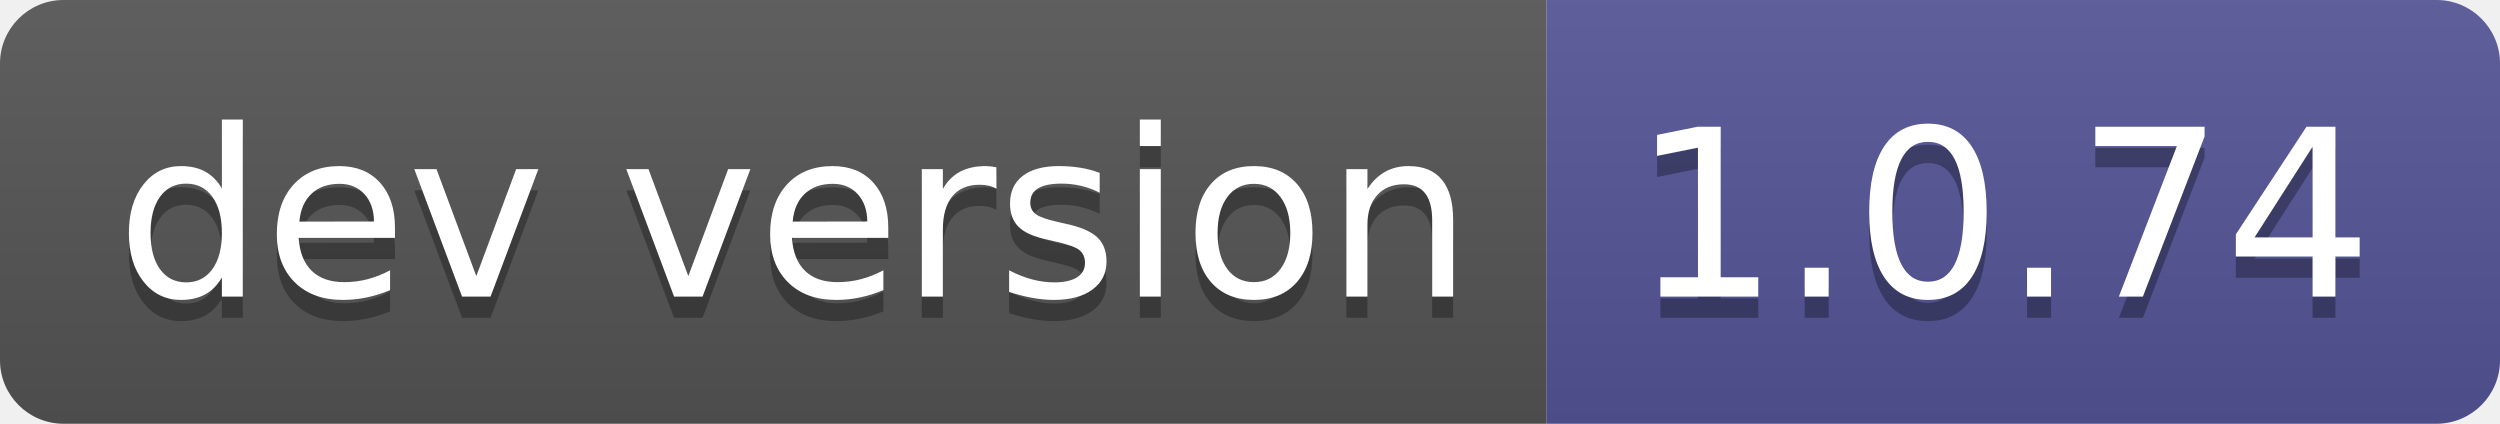
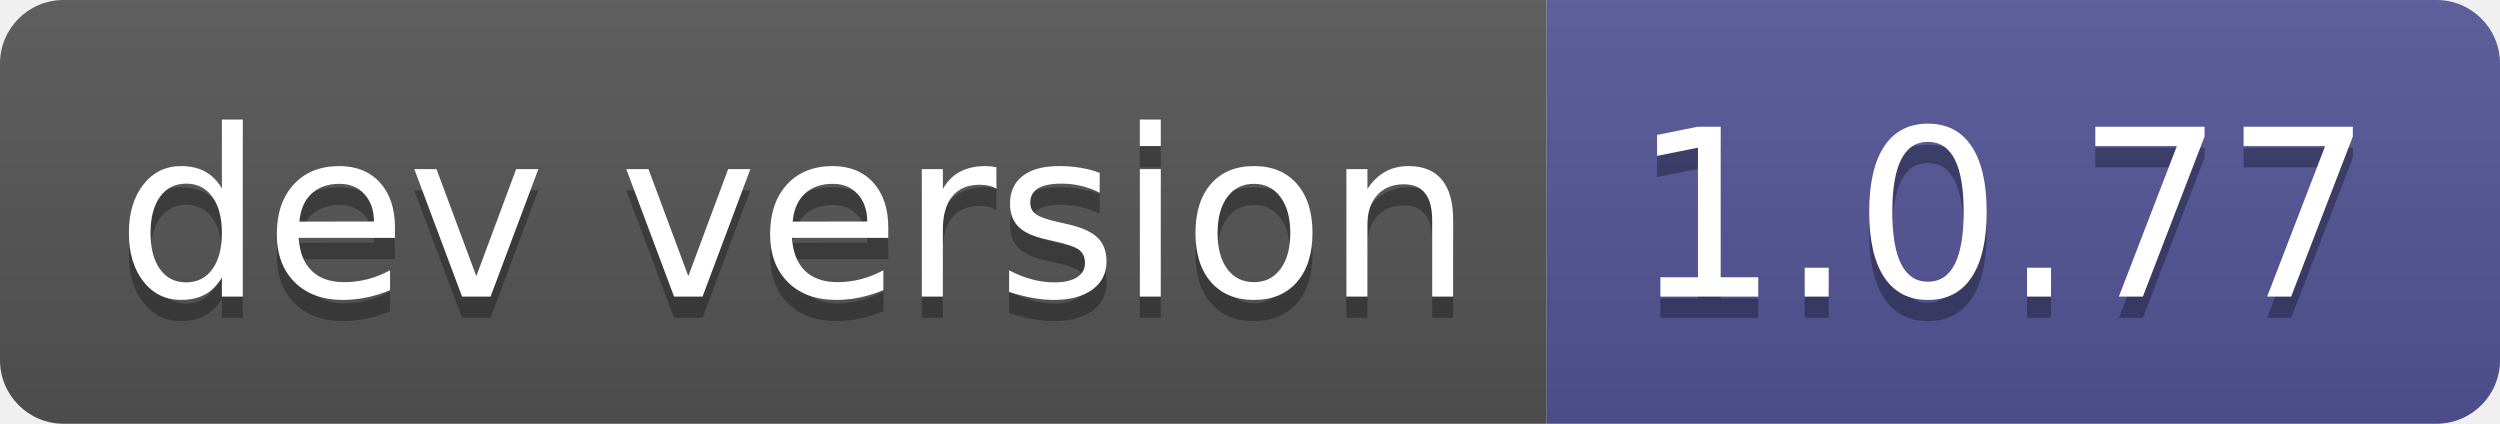
- <svg xmlns="http://www.w3.org/2000/svg" width="118" height="20" role="img" aria-label="dev version: 1.0.74">
+ <svg xmlns="http://www.w3.org/2000/svg" width="118" height="20" role="img" aria-label="dev version: 1.0.77">
  <linearGradient id="s" x2="0" y2="100%">
    <stop offset="0" stop-color="#bbb" stop-opacity=".1" />
    <stop offset="1" stop-opacity=".1" />
  </linearGradient>
  <clipPath id="r">
    <rect width="118" height="20" rx="3" fill="#fff" />
  </clipPath>
  <g clip-path="url(#r)">
    <rect width="73" height="20" fill="#555" />
    <rect x="73" width="45" height="20" fill="#535597" />
    <rect width="118" height="20" fill="url(#s)" />
  </g>
  <g fill="#fff" text-anchor="middle" font-family="Verdana,Geneva,DejaVu Sans,sans-serif" text-rendering="geometricPrecision" font-size="110">
    <text aria-hidden="true" x="375" y="150" fill="#010101" fill-opacity=".3" transform="scale(.1)" textLength="630">dev version</text>
    <text x="375" y="140" transform="scale(.1)" fill="#fff" textLength="630">dev version</text>
-     <text aria-hidden="true" x="945" y="150" fill="#010101" fill-opacity=".3" transform="scale(.1)" textLength="350">1.0.74</text>
-     <text x="945" y="140" transform="scale(.1)" fill="#fff" textLength="350">1.0.74</text>
+     <text aria-hidden="true" x="945" y="150" fill="#010101" fill-opacity=".3" transform="scale(.1)" textLength="350">1.0.77</text>
+     <text x="945" y="140" transform="scale(.1)" fill="#fff" textLength="350">1.0.77</text>
  </g>
</svg>
